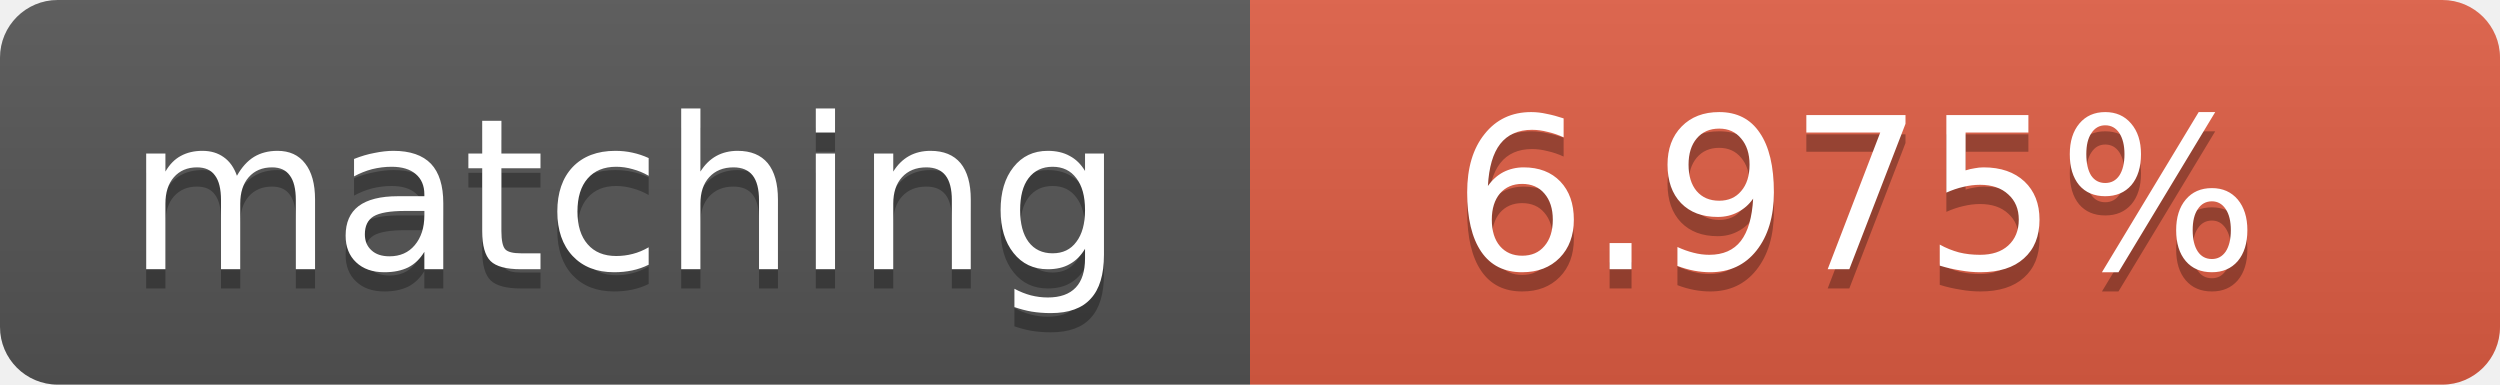
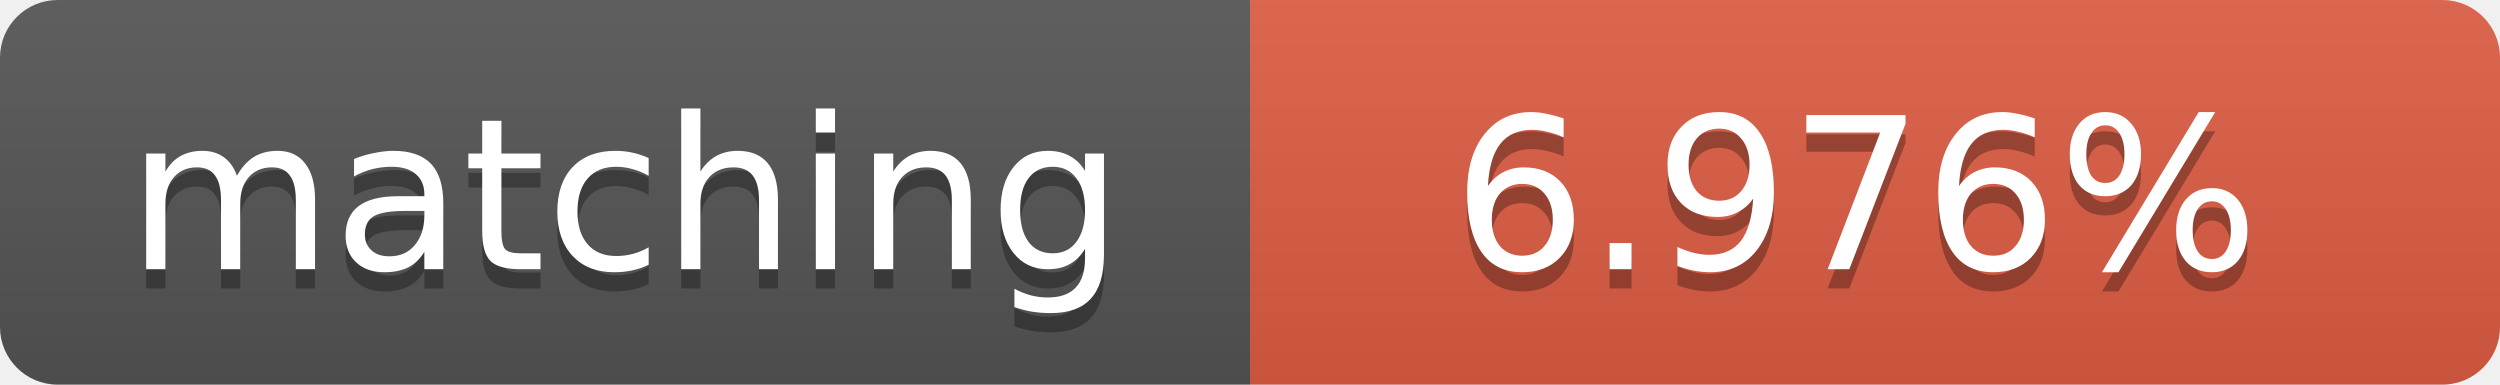
<svg xmlns="http://www.w3.org/2000/svg" width="130" height="20">
  <linearGradient id="b" x2="0" y2="100%">
    <stop offset="0" stop-color="#bbb" stop-opacity=".1" />
    <stop offset="1" stop-opacity=".1" />
  </linearGradient>
  <clipPath id="a">
    <rect width="130" height="20" rx="3" fill="#fff" />
  </clipPath>
  <g clip-path="url(#a)">
    <path fill="#555" d="M0 0h65v20H0z" />
    <path fill="#e05d44" d="M65 0h65v20H65z" />
    <path fill="url(#b)" d="M0 0h130v20H0z" />
  </g>
  <g fill="#fff" text-anchor="middle" font-family="DejaVu Sans,Verdana,Geneva,sans-serif" font-size="11">
    <text x="32.5" y="15" fill="#010101" fill-opacity=".3">matching</text>
    <text x="32.5" y="14">matching</text>
-     <text x="96.5" y="15" fill="#010101" fill-opacity=".3">6.975%</text>
-     <text x="96.5" y="14">6.975%</text>
+     <text x="96.5" y="15" fill="#010101" fill-opacity=".3">6.976%</text>
+     <text x="96.5" y="14">6.976%</text>
  </g>
</svg>
